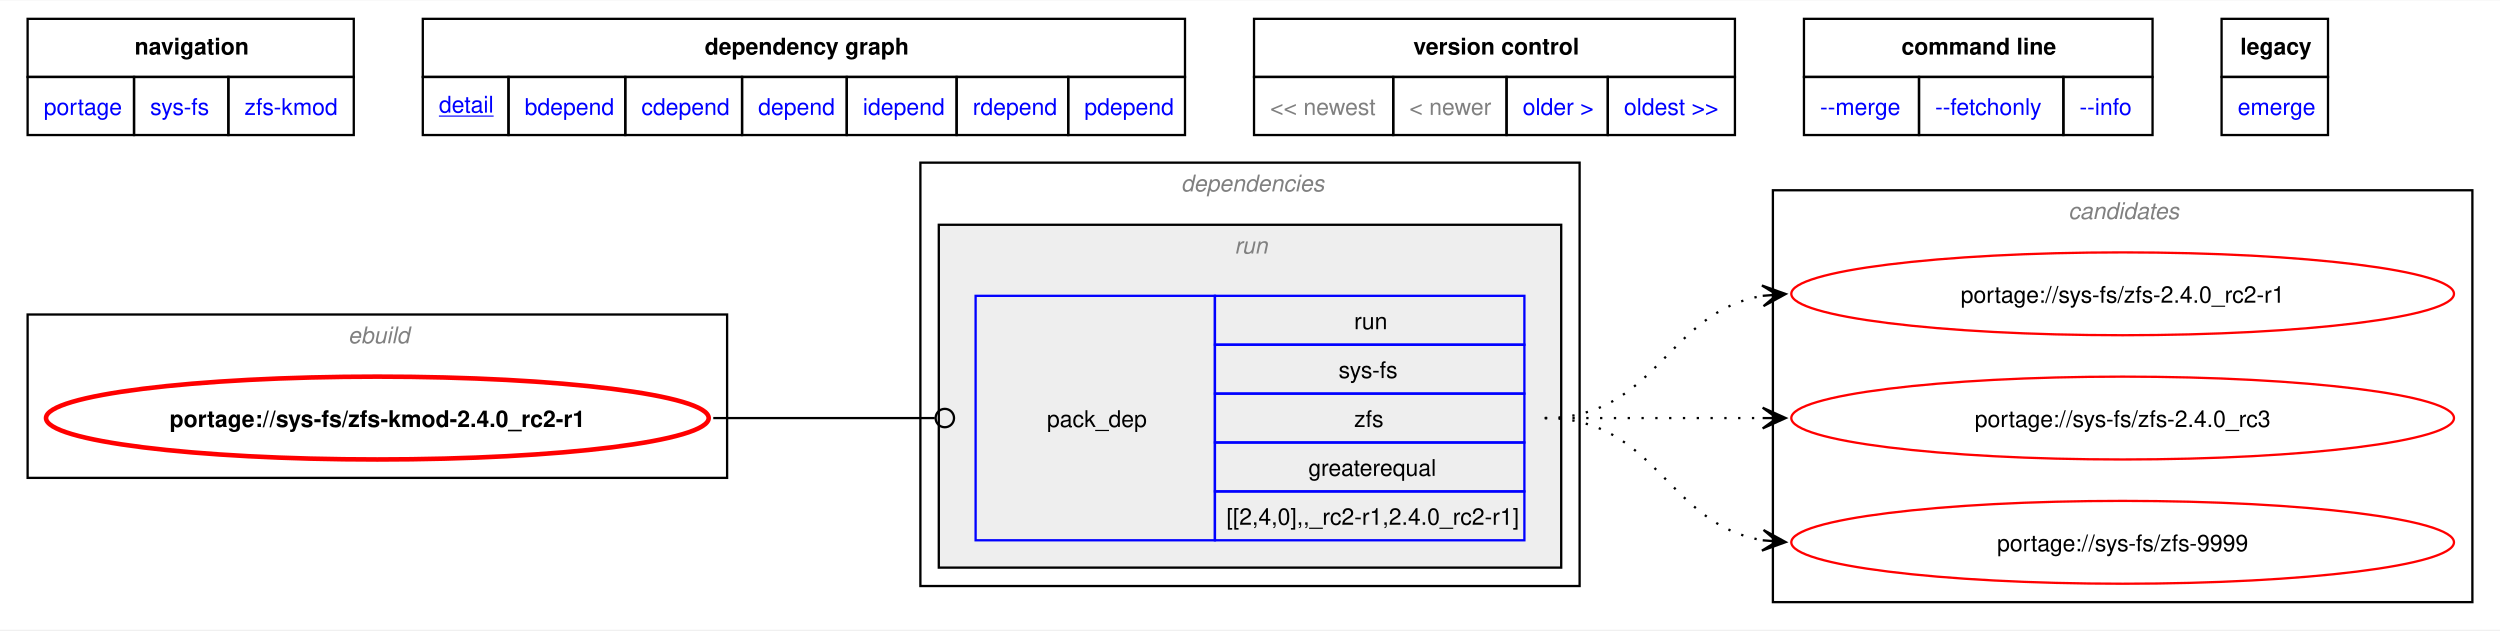
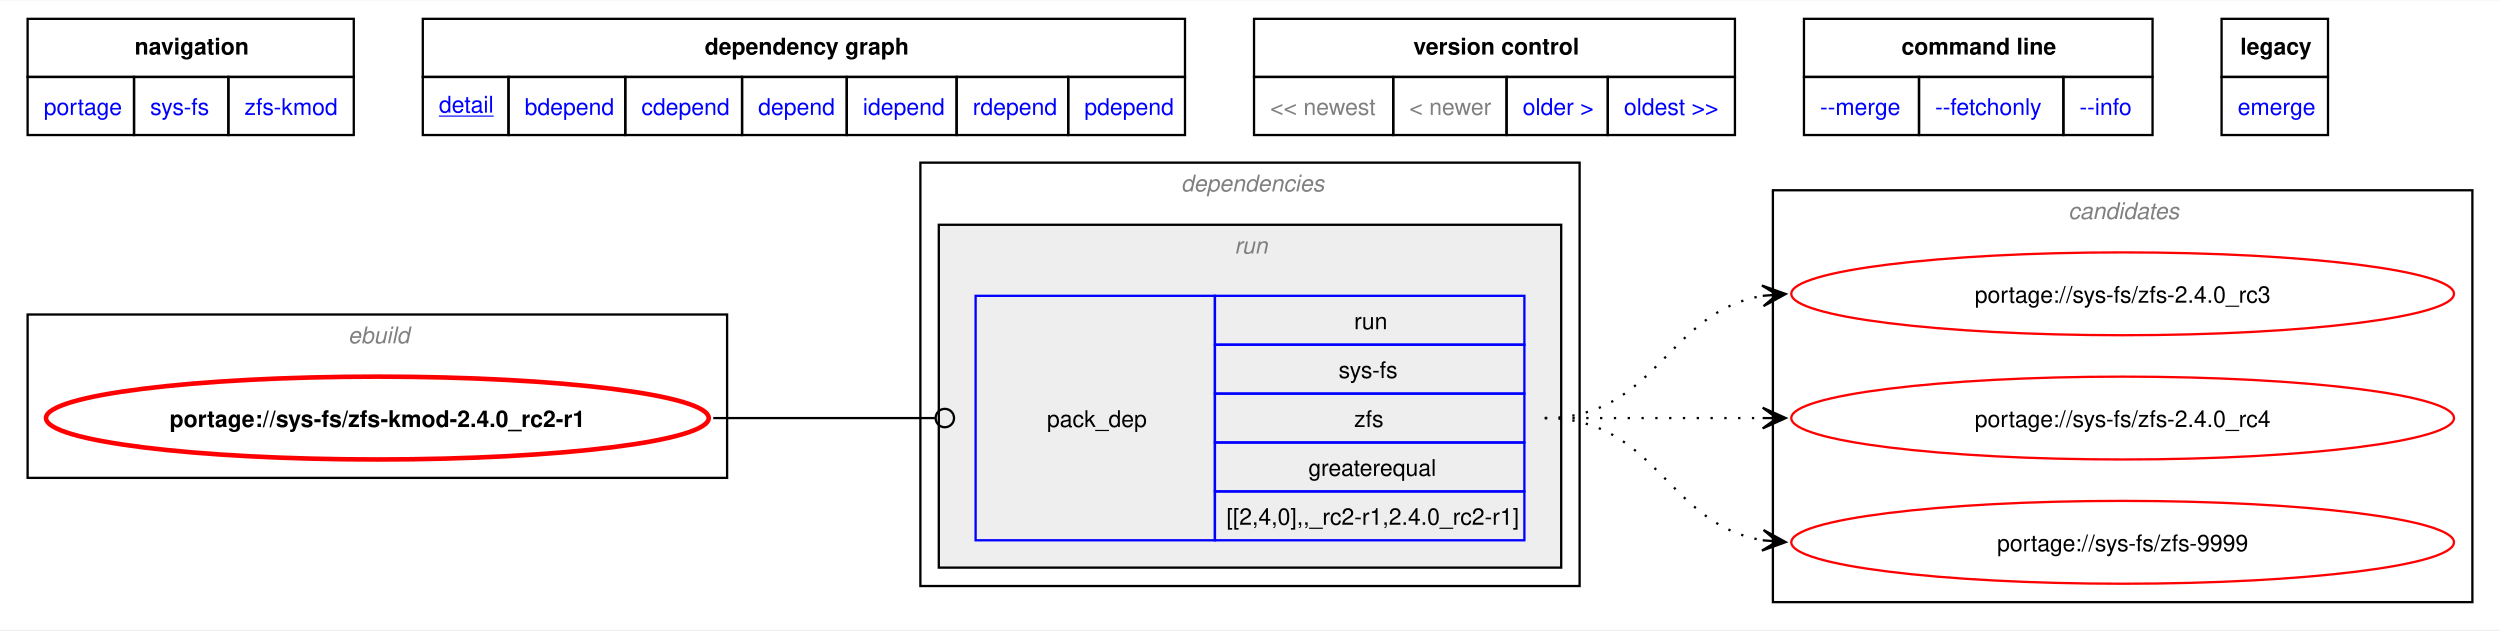
<svg xmlns="http://www.w3.org/2000/svg" xmlns:xlink="http://www.w3.org/1999/xlink" width="1087pt" height="274pt" viewBox="0.00 0.00 1086.50 273.50">
  <g id="graph0" class="graph" transform="scale(1 1) rotate(0) translate(4 269.5)">
    <polygon fill="white" stroke="none" points="-4,4 -4,-269.5 1082.5,-269.5 1082.5,4 -4,4" />
    <polygon fill="none" stroke="black" points="8,-236.25 8,-261.5 149.75,-261.5 149.75,-236.25 8,-236.25" />
    <text text-anchor="start" x="54.5" y="-246" font-family="Helvetica,sans-Serif" font-weight="bold" font-size="10.00">navigation</text>
    <polygon fill="none" stroke="black" points="179.75,-236.25 179.75,-261.5 511,-261.5 511,-236.25 179.75,-236.25" />
    <text text-anchor="start" x="302.25" y="-246" font-family="Helvetica,sans-Serif" font-weight="bold" font-size="10.00">dependency graph</text>
    <polygon fill="none" stroke="black" points="541,-236.25 541,-261.5 750,-261.5 750,-236.25 541,-236.25" />
    <text text-anchor="start" x="610.25" y="-246" font-family="Helvetica,sans-Serif" font-weight="bold" font-size="10.00">version control</text>
    <polygon fill="none" stroke="black" points="780,-236.25 780,-261.5 931.5,-261.5 931.5,-236.25 780,-236.25" />
    <text text-anchor="start" x="822.38" y="-246" font-family="Helvetica,sans-Serif" font-weight="bold" font-size="10.00">command line</text>
    <polygon fill="none" stroke="black" points="961.5,-236.25 961.5,-261.5 1007.75,-261.5 1007.75,-236.25 961.5,-236.25" />
    <text text-anchor="start" x="969.62" y="-246" font-family="Helvetica,sans-Serif" font-weight="bold" font-size="10.00">legacy</text>
    <g id="a_graph0_0">
      <a xlink:href="../index.html" xlink:title="repository">
        <polygon fill="none" stroke="black" points="8,-211 8,-236.25 54.25,-236.25 54.25,-211 8,-211" />
        <text text-anchor="start" x="15" y="-219.75" font-family="Helvetica,sans-Serif" font-size="10.00" fill="blue">portage</text>
      </a>
    </g>
    <g id="a_graph0_1">
      <a xlink:href="./index.html" xlink:title="repository">
        <polygon fill="none" stroke="black" points="54.25,-211 54.25,-236.25 95.25,-236.25 95.25,-211 54.25,-211" />
        <text text-anchor="start" x="61.25" y="-219.75" font-family="Helvetica,sans-Serif" font-size="10.00" fill="blue">sys-fs</text>
      </a>
    </g>
    <g id="a_graph0_2">
      <a xlink:href="./zfs-kmod.html" xlink:title="repository">
        <polygon fill="none" stroke="black" points="95.25,-211 95.25,-236.25 149.75,-236.25 149.75,-211 95.25,-211" />
        <text text-anchor="start" x="102.25" y="-219.75" font-family="Helvetica,sans-Serif" font-size="10.00" fill="blue">zfs-kmod</text>
      </a>
    </g>
    <g id="a_graph0_3">
      <a xlink:href="../sys-fs/zfs-kmod-2.4.0_rc2-r1.svg" xlink:title="portage://sys-fs/zfs-kmod-2.4.0_rc2-r1">
        <polygon fill="none" stroke="black" points="179.75,-211 179.75,-236.25 217,-236.25 217,-211 179.75,-211" />
        <text text-anchor="start" x="186.75" y="-220.75" font-family="Helvetica,sans-Serif" text-decoration="underline" font-size="10.00" fill="blue">detail</text>
      </a>
    </g>
    <g id="a_graph0_4">
      <a xlink:href="../sys-fs/zfs-kmod-2.4.0_rc2-r1-bdepend.svg" xlink:title="portage://sys-fs/zfs-kmod-2.4.0_rc2-r1">
        <polygon fill="none" stroke="black" points="217,-211 217,-236.25 267.75,-236.25 267.75,-211 217,-211" />
        <text text-anchor="start" x="224" y="-219.75" font-family="Helvetica,sans-Serif" font-size="10.00" fill="blue">bdepend</text>
      </a>
    </g>
    <g id="a_graph0_5">
      <a xlink:href="../sys-fs/zfs-kmod-2.4.0_rc2-r1-cdepend.svg" xlink:title="portage://sys-fs/zfs-kmod-2.4.0_rc2-r1">
        <polygon fill="none" stroke="black" points="267.75,-211 267.75,-236.25 318.5,-236.25 318.5,-211 267.75,-211" />
        <text text-anchor="start" x="274.75" y="-219.75" font-family="Helvetica,sans-Serif" font-size="10.00" fill="blue">cdepend</text>
      </a>
    </g>
    <g id="a_graph0_6">
      <a xlink:href="../sys-fs/zfs-kmod-2.4.0_rc2-r1-depend.svg" xlink:title="portage://sys-fs/zfs-kmod-2.4.0_rc2-r1">
        <polygon fill="none" stroke="black" points="318.5,-211 318.5,-236.25 364,-236.25 364,-211 318.5,-211" />
        <text text-anchor="start" x="325.5" y="-219.75" font-family="Helvetica,sans-Serif" font-size="10.00" fill="blue">depend</text>
      </a>
    </g>
    <g id="a_graph0_7">
      <a xlink:href="../sys-fs/zfs-kmod-2.4.0_rc2-r1-idepend.svg" xlink:title="portage://sys-fs/zfs-kmod-2.4.0_rc2-r1">
        <polygon fill="none" stroke="black" points="364,-211 364,-236.25 411.75,-236.25 411.75,-211 364,-211" />
        <text text-anchor="start" x="371" y="-219.75" font-family="Helvetica,sans-Serif" font-size="10.00" fill="blue">idepend</text>
      </a>
    </g>
    <g id="a_graph0_8">
      <a xlink:href="../sys-fs/zfs-kmod-2.4.0_rc2-r1-rdepend.svg" xlink:title="portage://sys-fs/zfs-kmod-2.4.0_rc2-r1">
        <polygon fill="none" stroke="black" points="411.75,-211 411.75,-236.25 460.25,-236.25 460.25,-211 411.75,-211" />
        <text text-anchor="start" x="418.75" y="-219.75" font-family="Helvetica,sans-Serif" font-size="10.00" fill="blue">rdepend</text>
      </a>
    </g>
    <g id="a_graph0_9">
      <a xlink:href="../sys-fs/zfs-kmod-2.4.0_rc2-r1-pdepend.svg" xlink:title="portage://sys-fs/zfs-kmod-2.4.0_rc2-r1">
        <polygon fill="none" stroke="black" points="460.25,-211 460.25,-236.25 511,-236.25 511,-211 460.25,-211" />
        <text text-anchor="start" x="467.25" y="-219.75" font-family="Helvetica,sans-Serif" font-size="10.00" fill="blue">pdepend</text>
      </a>
    </g>
    <polygon fill="none" stroke="black" points="541,-211 541,-236.25 601.5,-236.25 601.5,-211 541,-211" />
    <text text-anchor="start" x="548" y="-219.75" font-family="Helvetica,sans-Serif" font-size="10.00" fill="gray">&lt;&lt; newest</text>
    <polygon fill="none" stroke="black" points="601.5,-211 601.5,-236.25 650.75,-236.25 650.75,-211 601.5,-211" />
    <text text-anchor="start" x="608.5" y="-219.75" font-family="Helvetica,sans-Serif" font-size="10.00" fill="gray">&lt; newer</text>
    <g id="a_graph0_10">
      <a xlink:href="../sys-fs/zfs-kmod-2.4.0_rc2.svg" xlink:title="portage://sys-fs/zfs-kmod-2.4.0_rc2">
        <polygon fill="none" stroke="black" points="650.75,-211 650.75,-236.25 694.75,-236.25 694.75,-211 650.75,-211" />
        <text text-anchor="start" x="657.75" y="-219.75" font-family="Helvetica,sans-Serif" font-size="10.00" fill="blue">older &gt;</text>
      </a>
    </g>
    <g id="a_graph0_11">
      <a xlink:href="../sys-fs/zfs-kmod-2.1.16.svg" xlink:title="portage://sys-fs/zfs-kmod-2.1.16">
        <polygon fill="none" stroke="black" points="694.75,-211 694.75,-236.25 750,-236.25 750,-211 694.75,-211" />
        <text text-anchor="start" x="701.75" y="-219.75" font-family="Helvetica,sans-Serif" font-size="10.00" fill="blue">oldest &gt;&gt;</text>
      </a>
    </g>
    <g id="a_graph0_12">
      <a xlink:href="../sys-fs/zfs-kmod-2.4.0_rc2-r1-merge.svg" xlink:title="portage://sys-fs/zfs-kmod-2.4.0_rc2-r1">
        <polygon fill="none" stroke="black" points="780,-211 780,-236.25 830,-236.25 830,-211 780,-211" />
        <text text-anchor="start" x="787" y="-219.75" font-family="Helvetica,sans-Serif" font-size="10.00" fill="blue">--merge </text>
      </a>
    </g>
    <g id="a_graph0_13">
      <a xlink:href="../sys-fs/zfs-kmod-2.4.0_rc2-r1-fetchonly.svg" xlink:title="portage://sys-fs/zfs-kmod-2.4.0_rc2-r1">
        <polygon fill="none" stroke="black" points="830,-211 830,-236.25 892.75,-236.25 892.75,-211 830,-211" />
        <text text-anchor="start" x="837" y="-219.75" font-family="Helvetica,sans-Serif" font-size="10.00" fill="blue">--fetchonly </text>
      </a>
    </g>
    <g id="a_graph0_14">
      <a xlink:href="../sys-fs/zfs-kmod-2.4.0_rc2-r1-info.svg" xlink:title="portage://sys-fs/zfs-kmod-2.4.0_rc2-r1">
        <polygon fill="none" stroke="black" points="892.75,-211 892.75,-236.25 931.5,-236.25 931.5,-211 892.75,-211" />
        <text text-anchor="start" x="899.75" y="-219.75" font-family="Helvetica,sans-Serif" font-size="10.00" fill="blue">--info </text>
      </a>
    </g>
    <g id="a_graph0_15">
      <a xlink:href="../sys-fs/zfs-kmod-2.4.0_rc2-r1-emerge.svg" xlink:title="portage://sys-fs/zfs-kmod-2.4.0_rc2-r1">
        <polygon fill="none" stroke="black" points="961.5,-211 961.5,-236.25 1007.75,-236.25 1007.75,-211 961.5,-211" />
        <text text-anchor="start" x="968.5" y="-219.75" font-family="Helvetica,sans-Serif" font-size="10.00" fill="blue">emerge</text>
      </a>
    </g>
    <g id="clust1" class="cluster">
      <polygon fill="none" stroke="black" points="8,-62 8,-133 312,-133 312,-62 8,-62" />
      <text text-anchor="start" x="147.25" y="-120.5" font-family="Helvetica,sans-Serif" font-style="italic" font-size="10.00" fill="gray">ebuild</text>
    </g>
    <g id="clust2" class="cluster">
      <polygon fill="none" stroke="black" points="396,-15 396,-199 682.5,-199 682.5,-15 396,-15" />
      <text text-anchor="start" x="509.25" y="-186.5" font-family="Helvetica,sans-Serif" font-style="italic" font-size="10.00" fill="gray">dependencies</text>
    </g>
    <g id="clust5" class="cluster">
      <polygon fill="#eeeeee" stroke="black" points="404,-23 404,-172 674.5,-172 674.5,-23 404,-23" />
      <text text-anchor="start" x="532.5" y="-159.5" font-family="Helvetica,sans-Serif" font-style="italic" font-size="10.00" fill="gray">run</text>
    </g>
    <g id="clust7" class="cluster">
      <polygon fill="none" stroke="black" points="766.5,-8 766.5,-187 1070.5,-187 1070.5,-8 766.5,-8" />
      <text text-anchor="start" x="894.88" y="-174.5" font-family="Helvetica,sans-Serif" font-style="italic" font-size="10.00" fill="gray">candidates</text>
    </g>
    <g id="node1" class="node">
      <g id="a_node1">
        <a xlink:href="../sys-fs/zfs-kmod-2.4.0_rc2-r1.svg" xlink:title="portage://sys-fs/zfs-kmod-2.4.0_rc2-r1">
          <ellipse fill="none" stroke="red" stroke-width="2" cx="160" cy="-88" rx="144" ry="18" />
          <text text-anchor="middle" x="160" y="-84.12" font-family="Helvetica,sans-Serif" font-weight="bold" font-size="10.00">portage://sys-fs/zfs-kmod-2.4.0_rc2-r1</text>
        </a>
      </g>
    </g>
    <g id="node2" class="node">
      <polygon fill="none" stroke="blue" points="420,-34.88 420,-141.12 524,-141.12 524,-34.88 420,-34.88" />
      <text text-anchor="start" x="451" y="-84.12" font-family="Helvetica,sans-Serif" font-size="10.00">pack_dep</text>
      <polygon fill="none" stroke="blue" points="524,-119.88 524,-141.12 658.5,-141.12 658.5,-119.88 524,-119.88" />
      <text text-anchor="start" x="584.5" y="-126.62" font-family="Helvetica,sans-Serif" font-size="10.00">run</text>
      <polygon fill="none" stroke="blue" points="524,-98.62 524,-119.88 658.5,-119.88 658.5,-98.62 524,-98.62" />
      <text text-anchor="start" x="577.75" y="-105.38" font-family="Helvetica,sans-Serif" font-size="10.00">sys-fs</text>
      <polygon fill="none" stroke="blue" points="524,-77.38 524,-98.62 658.5,-98.62 658.5,-77.38 524,-77.38" />
      <text text-anchor="start" x="584.5" y="-84.12" font-family="Helvetica,sans-Serif" font-size="10.00">zfs</text>
      <polygon fill="none" stroke="blue" points="524,-56.12 524,-77.38 658.5,-77.38 658.5,-56.12 524,-56.12" />
      <text text-anchor="start" x="564.62" y="-62.88" font-family="Helvetica,sans-Serif" font-size="10.00">greaterequal</text>
      <polygon fill="none" stroke="blue" points="524,-34.88 524,-56.12 658.5,-56.12 658.5,-34.88 524,-34.88" />
      <text text-anchor="start" x="529" y="-41.62" font-family="Helvetica,sans-Serif" font-size="10.00">[[2,4,0],,_rc2-r1,2.4.0_rc2-r1]</text>
    </g>
    <g id="edge1" class="edge">
      <path fill="none" stroke="black" d="M305.98,-88C349.6,-88 362.68,-88 402.25,-88" />
      <ellipse fill="none" stroke="black" cx="406.62" cy="-88" rx="4" ry="4" />
    </g>
    <g id="node3" class="node">
      <g id="a_node3">
        <a xlink:href="../sys-fs/zfs-9999.svg" xlink:title="portage://sys-fs/zfs-9999">
          <ellipse fill="none" stroke="red" cx="918.5" cy="-34" rx="144" ry="18" />
          <text text-anchor="middle" x="918.5" y="-30.12" font-family="Helvetica,sans-Serif" font-size="10.00">portage://sys-fs/zfs-9999</text>
        </a>
      </g>
    </g>
    <g id="edge2" class="edge">
      <path fill="none" stroke="black" stroke-dasharray="1,5" d="M667.38,-88C716.29,-88 720.11,-41.72 762.33,-34.85" />
      <polygon fill="black" stroke="black" points="772.05,-34.09 762.43,-39.35 768.28,-34.39 762.08,-34.87 762.08,-34.87 762.08,-34.87 768.28,-34.39 761.73,-30.38 772.05,-34.09" />
    </g>
    <g id="node4" class="node">
      <g id="a_node4">
-         <a xlink:href="../sys-fs/zfs-2.4.0_rc3.svg" xlink:title="portage://sys-fs/zfs-2.4.0_rc3">
+         <a xlink:href="../sys-fs/zfs-2.4.0_rc4.svg" xlink:title="portage://sys-fs/zfs-2.4.0_rc4">
          <ellipse fill="none" stroke="red" cx="918.5" cy="-88" rx="144" ry="18" />
-           <text text-anchor="middle" x="918.5" y="-84.12" font-family="Helvetica,sans-Serif" font-size="10.00">portage://sys-fs/zfs-2.4.0_rc3</text>
+           <text text-anchor="middle" x="918.5" y="-84.12" font-family="Helvetica,sans-Serif" font-size="10.00">portage://sys-fs/zfs-2.4.0_rc4</text>
        </a>
      </g>
    </g>
    <g id="edge3" class="edge">
      <path fill="none" stroke="black" stroke-dasharray="1,5" d="M667.38,-88C710.58,-88 724.04,-88 762.36,-88" />
      <polygon fill="black" stroke="black" points="772.05,-88 762.05,-92.5 768.27,-88 762.05,-88 762.05,-88 762.05,-88 768.27,-88 762.05,-83.5 772.05,-88" />
    </g>
    <g id="node5" class="node">
      <g id="a_node5">
-         <a xlink:href="../sys-fs/zfs-2.4.0_rc2-r1.svg" xlink:title="portage://sys-fs/zfs-2.4.0_rc2-r1">
+         <a xlink:href="../sys-fs/zfs-2.4.0_rc3.svg" xlink:title="portage://sys-fs/zfs-2.4.0_rc3">
          <ellipse fill="none" stroke="red" cx="918.5" cy="-142" rx="144" ry="18" />
-           <text text-anchor="middle" x="918.5" y="-138.12" font-family="Helvetica,sans-Serif" font-size="10.00">portage://sys-fs/zfs-2.4.0_rc2-r1</text>
+           <text text-anchor="middle" x="918.5" y="-138.12" font-family="Helvetica,sans-Serif" font-size="10.00">portage://sys-fs/zfs-2.4.0_rc3</text>
        </a>
      </g>
    </g>
    <g id="edge4" class="edge">
      <path fill="none" stroke="black" stroke-dasharray="1,5" d="M667.38,-88C716.29,-88 720.11,-134.28 762.33,-141.15" />
      <polygon fill="black" stroke="black" points="772.05,-141.91 761.73,-145.62 768.28,-141.61 762.08,-141.13 762.08,-141.13 762.08,-141.13 768.28,-141.61 762.43,-136.65 772.05,-141.91" />
    </g>
  </g>
</svg>
